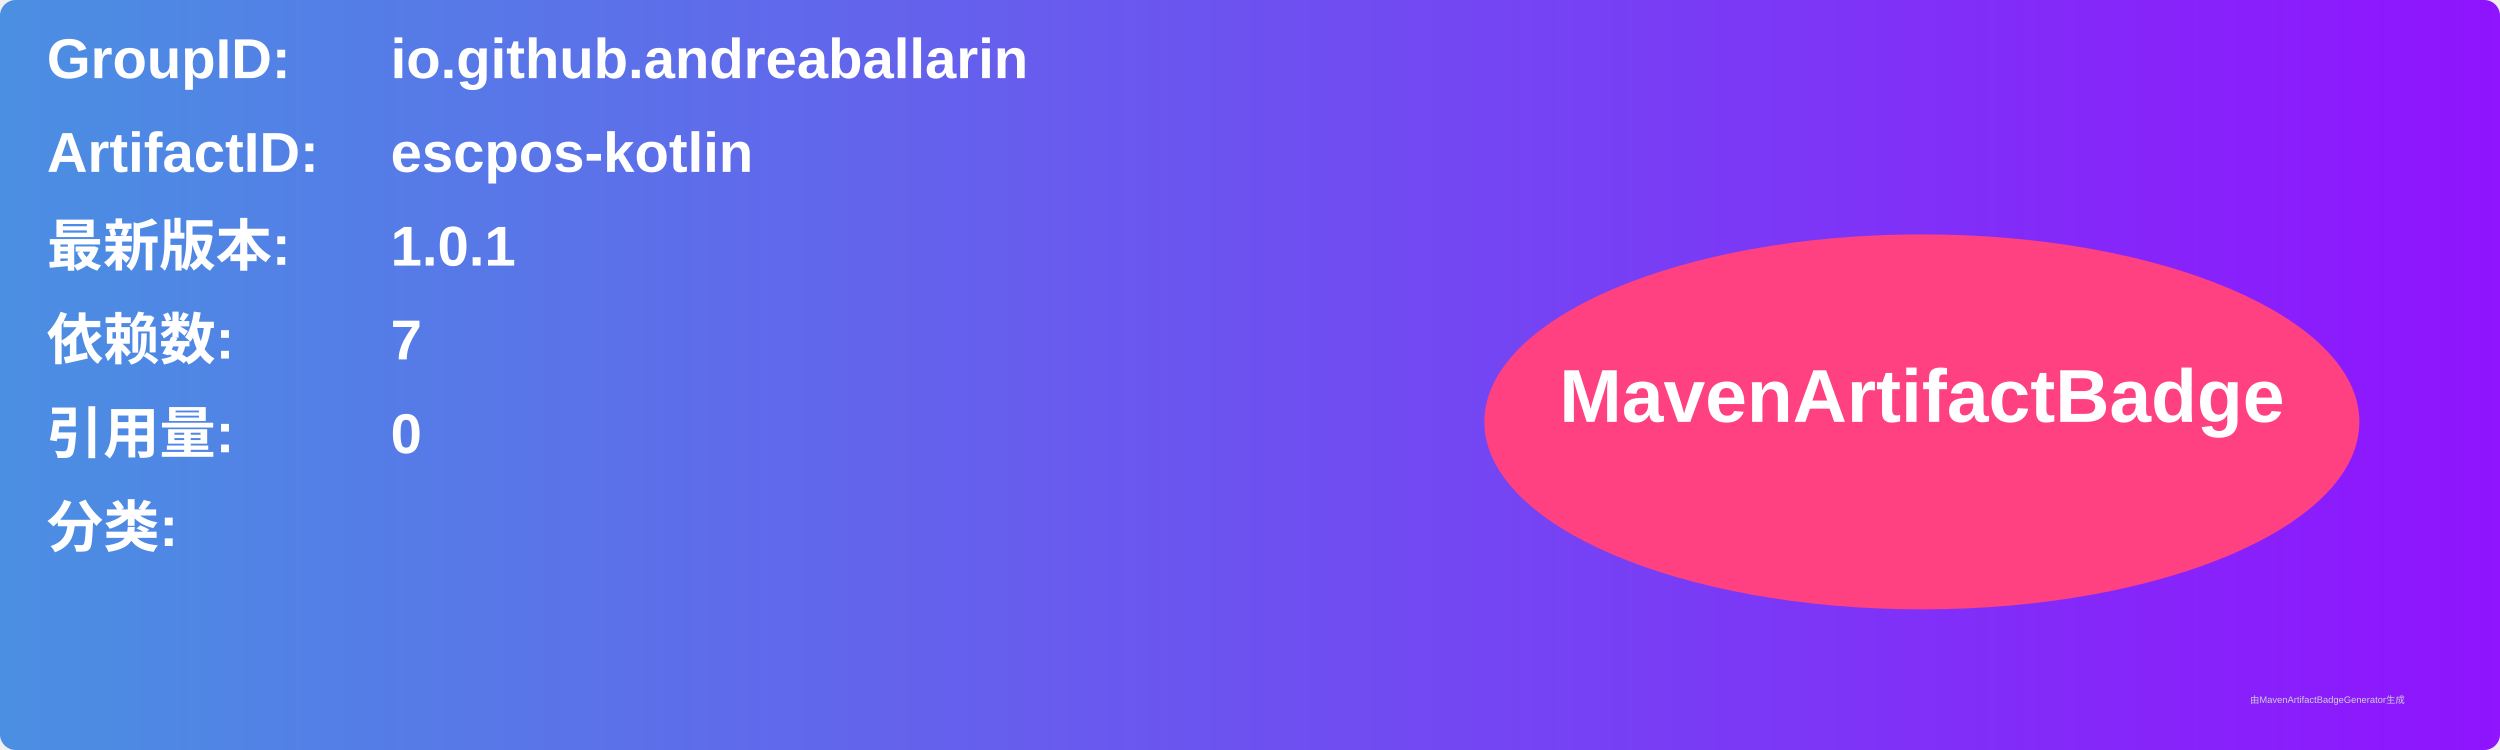
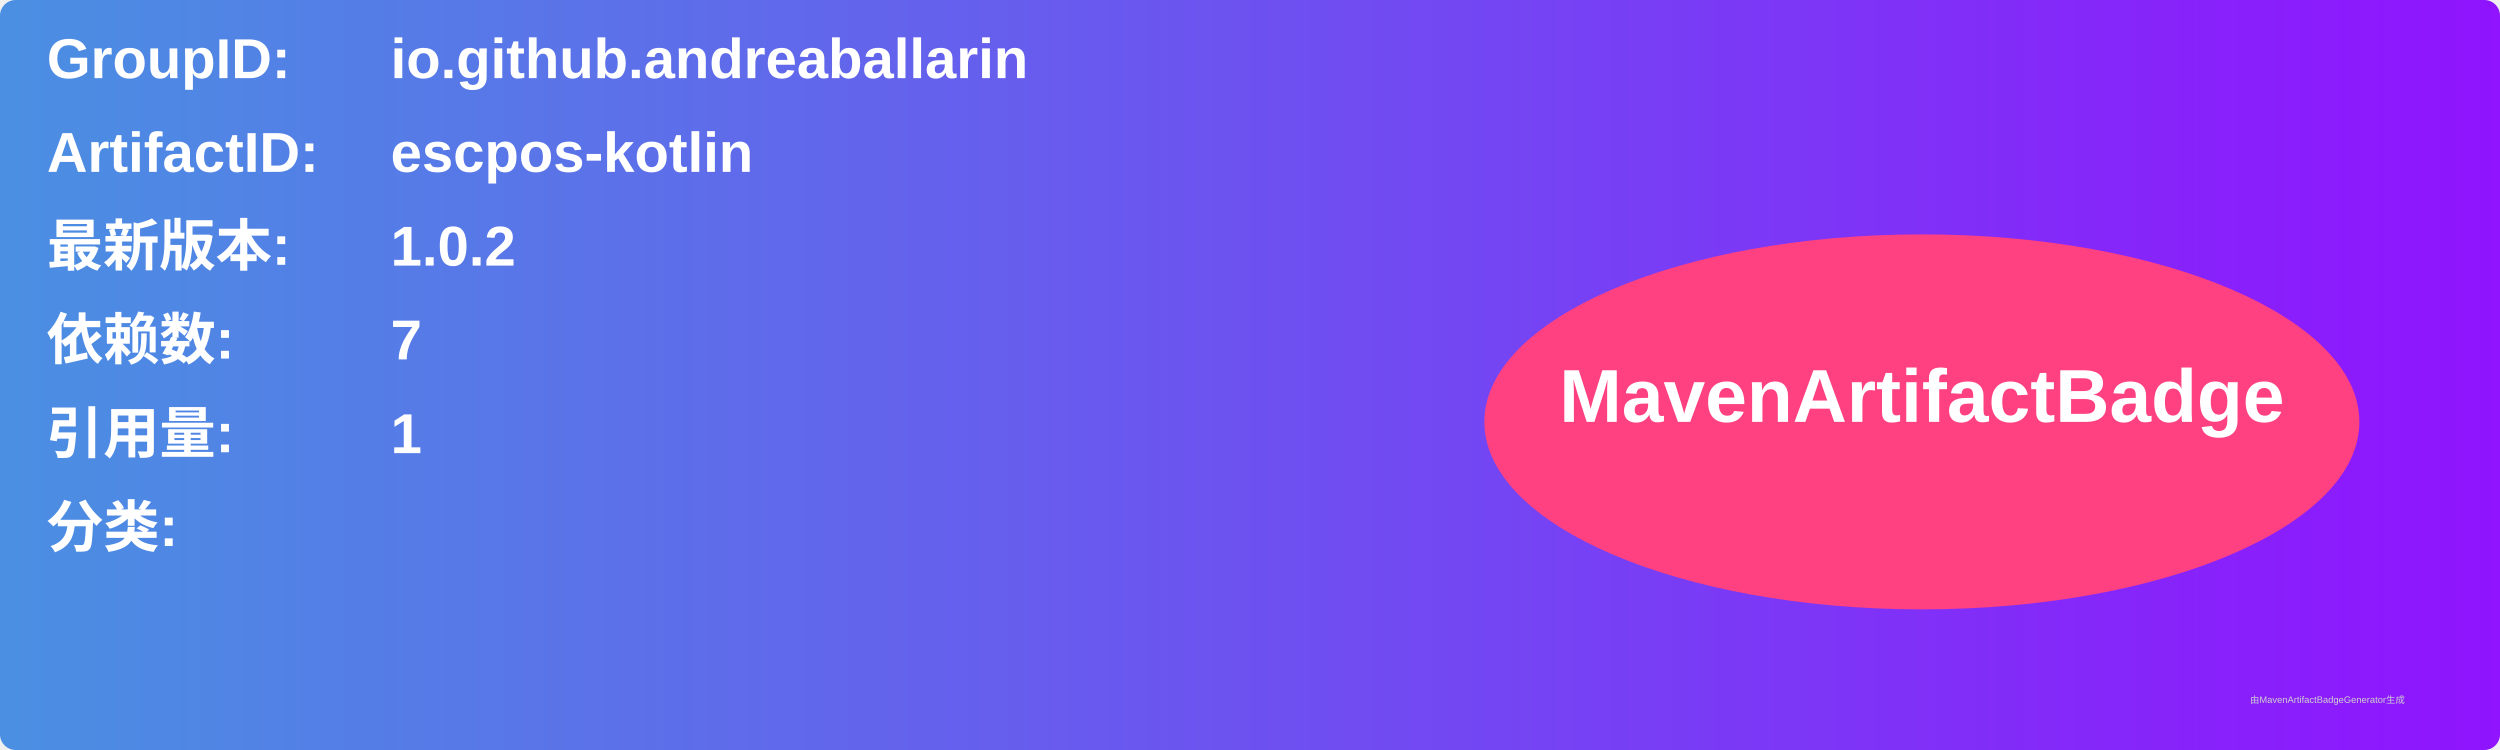
<svg xmlns="http://www.w3.org/2000/svg" width="800" height="240" viewBox="0 0 800 240">
  <linearGradient id="grad" x1="0%" y1="0%" x2="100%" y2="0%">
    <stop offset="0%" stop-color="#4a90e2" />
    <stop offset="100%" stop-color="#9013fe" />
  </linearGradient>
  <rect width="100%" height="100%" rx="5" ry="5" fill="url(#grad)" />
  <g transform="translate(15, 15)">
    <text x="0" y="10" font-family="Arial" font-size="18" fill="white" font-weight="bold" width="260">GroupID:</text>
    <text x="110" y="10" font-family="Arial" font-size="18" fill="white" font-weight="bold" width="460">io.github.andreaballarin</text>
    <text x="0" y="40" font-family="Arial" font-size="18" fill="white" font-weight="bold" width="260">ArtifactID:</text>
    <text x="110" y="40" font-family="Arial" font-size="18" fill="white" font-weight="bold" width="460">escpos-kotlin</text>
    <text x="0" y="70" font-family="Arial" font-size="18" fill="white" font-weight="bold">最新版本:</text>
    <text x="110" y="70" font-family="Arial" font-size="18" fill="white" font-weight="bold">
-       <tspan font-weight="bold">1.0.1</tspan>
+       <tspan font-weight="bold">1.0.2</tspan>
    </text>
    <text x="0" y="100" font-family="Arial" font-size="18" fill="white" font-weight="bold">依赖数: </text>
    <text x="110" y="100" font-family="Arial" font-size="18" fill="white">
      <tspan font-weight="bold">7</tspan>
    </text>
    <text x="0" y="130" font-family="Arial" font-size="18" fill="white" font-weight="bold">引用量: </text>
    <text x="110" y="130" font-family="Arial" font-size="18" fill="white">
-       <tspan font-weight="bold">0</tspan>
+       <tspan font-weight="bold">1</tspan>
    </text>
    <text x="0" y="160" font-family="Arial" font-size="18" fill="white" font-weight="bold">分类:</text>
    <text x="10" y="190" font-family="Arial" font-size="10" fill="white">
      <tspan font-weight="bold" />
    </text>
    <ellipse cx="600" cy="120" rx="140" ry="60" fill="#ff4081" />
    <text x="600" y="120" text-anchor="middle" font-family="Arial" font-size="24" fill="white" font-weight="bold">MavenArtifactBadge</text>
  </g>
  <text x="720" y="225" font-family="Arial" font-size="3" fill="#d0d0d0">由MavenArtifactBadgeGenerator生成</text>
</svg>
